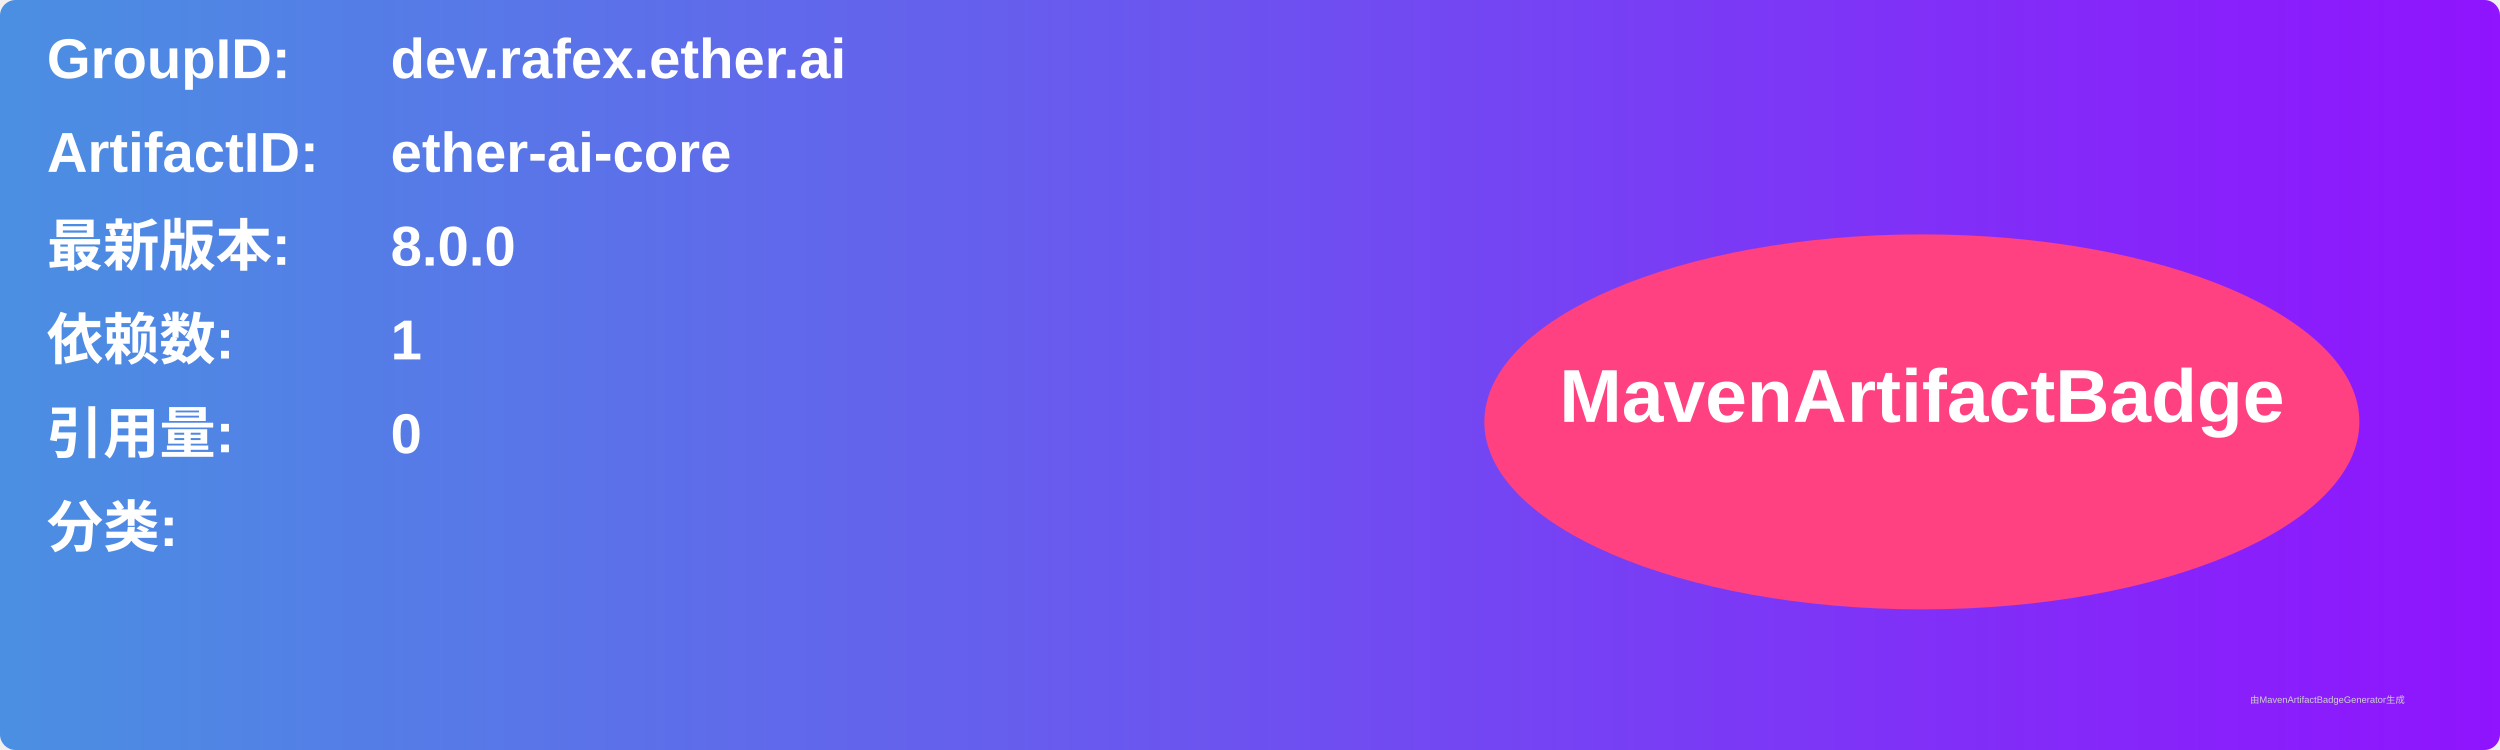
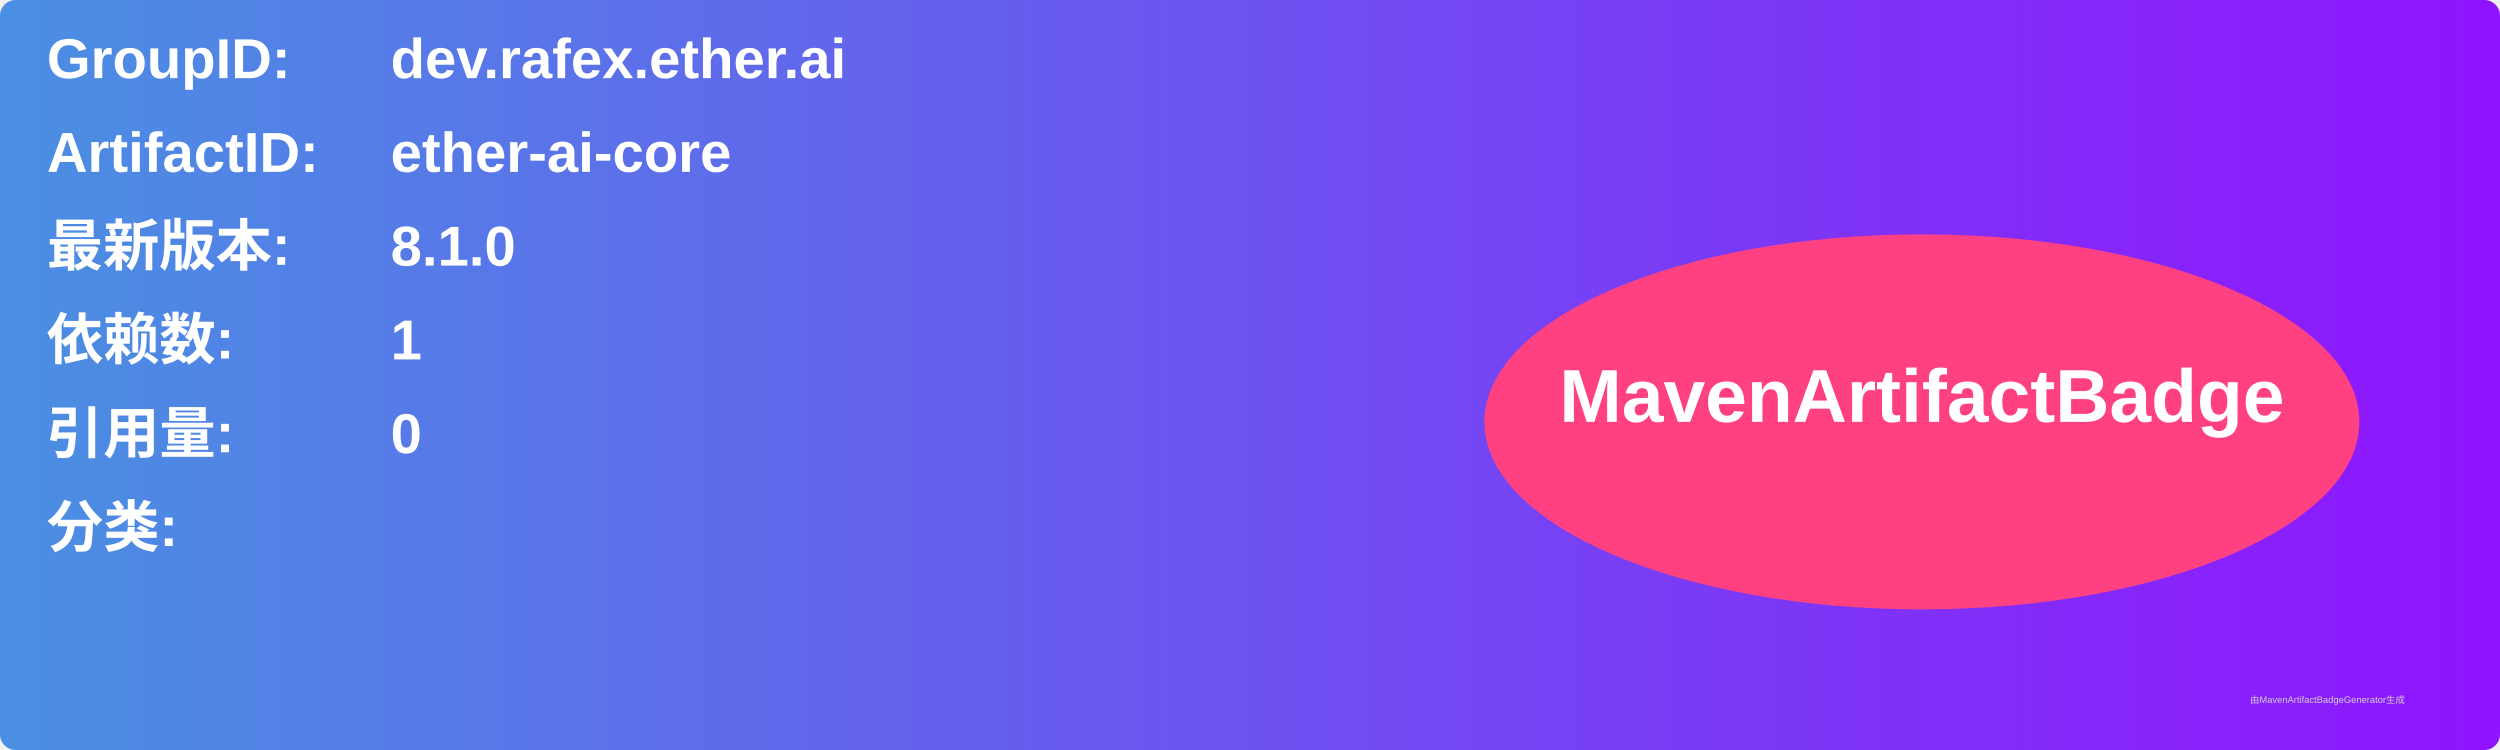
<svg xmlns="http://www.w3.org/2000/svg" width="800" height="240" viewBox="0 0 800 240">
  <linearGradient id="grad" x1="0%" y1="0%" x2="100%" y2="0%">
    <stop offset="0%" stop-color="#4a90e2" />
    <stop offset="100%" stop-color="#9013fe" />
  </linearGradient>
  <rect width="100%" height="100%" rx="5" ry="5" fill="url(#grad)" />
  <g transform="translate(15, 15)">
    <text x="0" y="10" font-family="Arial" font-size="18" fill="white" font-weight="bold" width="260">GroupID:</text>
    <text x="110" y="10" font-family="Arial" font-size="18" fill="white" font-weight="bold" width="460">dev.rafex.ether.ai</text>
    <text x="0" y="40" font-family="Arial" font-size="18" fill="white" font-weight="bold" width="260">ArtifactID:</text>
    <text x="110" y="40" font-family="Arial" font-size="18" fill="white" font-weight="bold" width="460">ether-ai-core</text>
    <text x="0" y="70" font-family="Arial" font-size="18" fill="white" font-weight="bold">最新版本:</text>
    <text x="110" y="70" font-family="Arial" font-size="18" fill="white" font-weight="bold">
-       <tspan font-weight="bold">8.0.0</tspan>
+       <tspan font-weight="bold">8.1.0</tspan>
    </text>
    <text x="0" y="100" font-family="Arial" font-size="18" fill="white" font-weight="bold">依赖数: </text>
    <text x="110" y="100" font-family="Arial" font-size="18" fill="white">
      <tspan font-weight="bold">1</tspan>
    </text>
    <text x="0" y="130" font-family="Arial" font-size="18" fill="white" font-weight="bold">引用量: </text>
    <text x="110" y="130" font-family="Arial" font-size="18" fill="white">
      <tspan font-weight="bold">0</tspan>
    </text>
    <text x="0" y="160" font-family="Arial" font-size="18" fill="white" font-weight="bold">分类:</text>
    <text x="10" y="190" font-family="Arial" font-size="10" fill="white">
      <tspan font-weight="bold" />
    </text>
    <ellipse cx="600" cy="120" rx="140" ry="60" fill="#ff4081" />
    <text x="600" y="120" text-anchor="middle" font-family="Arial" font-size="24" fill="white" font-weight="bold">MavenArtifactBadge</text>
  </g>
  <text x="720" y="225" font-family="Arial" font-size="3" fill="#d0d0d0">由MavenArtifactBadgeGenerator生成</text>
</svg>
